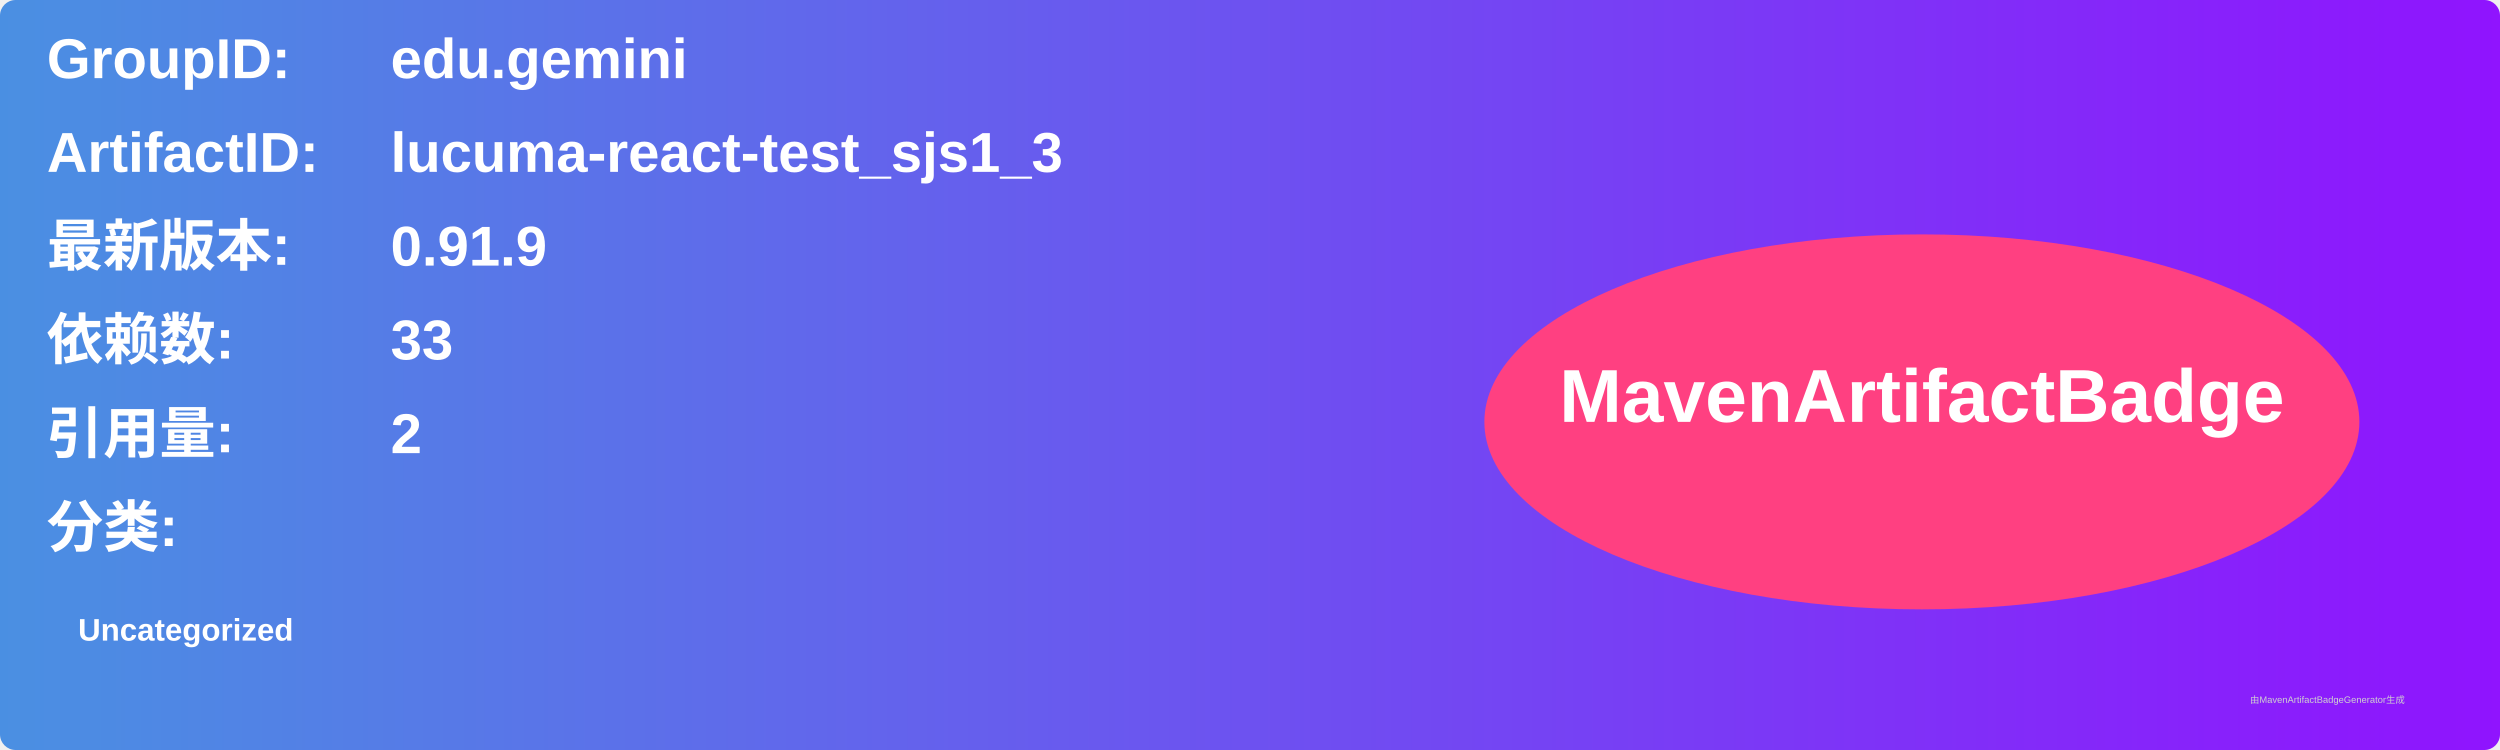
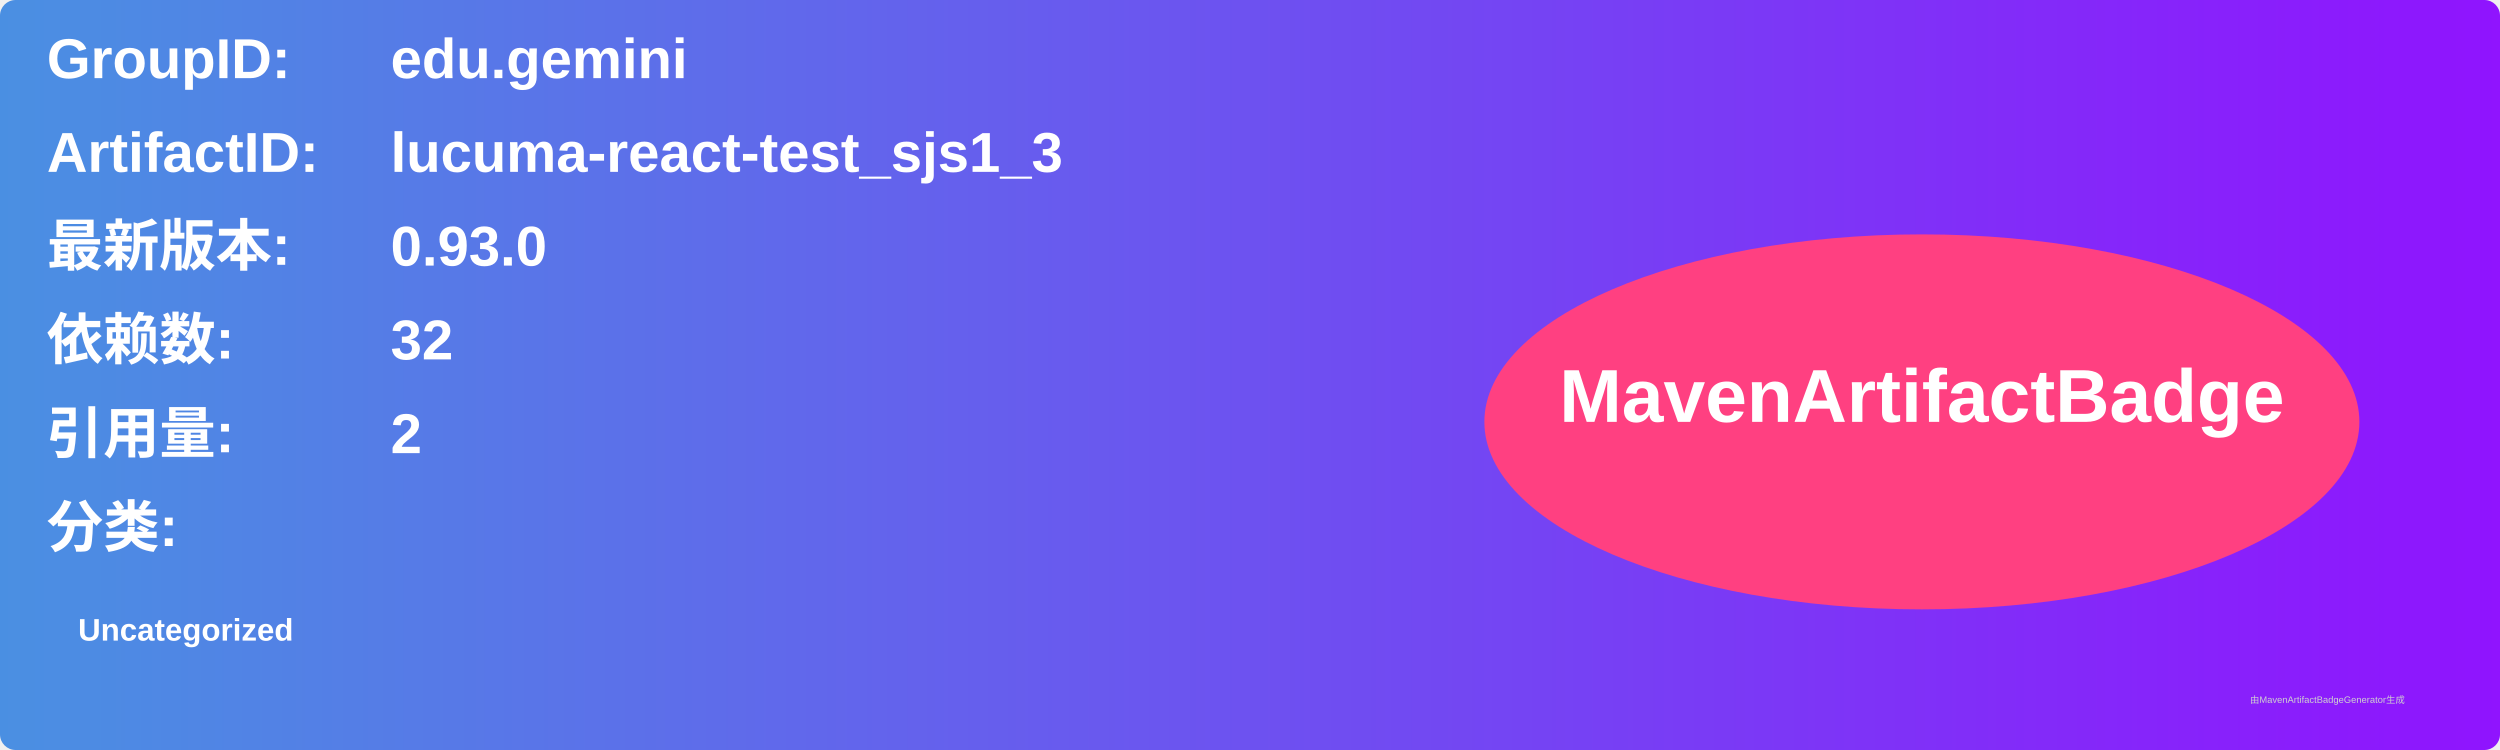
<svg xmlns="http://www.w3.org/2000/svg" width="800" height="240" viewBox="0 0 800 240">
  <linearGradient id="grad" x1="0%" y1="0%" x2="100%" y2="0%">
    <stop offset="0%" stop-color="#4a90e2" />
    <stop offset="100%" stop-color="#9013fe" />
  </linearGradient>
  <rect width="100%" height="100%" rx="5" ry="5" fill="url(#grad)" />
  <g transform="translate(15, 15)">
    <text x="0" y="10" font-family="Arial" font-size="18" fill="white" font-weight="bold" width="260">GroupID:</text>
    <text x="110" y="10" font-family="Arial" font-size="18" fill="white" font-weight="bold" width="460">edu.gemini</text>
    <text x="0" y="40" font-family="Arial" font-size="18" fill="white" font-weight="bold" width="260">ArtifactID:</text>
    <text x="110" y="40" font-family="Arial" font-size="18" fill="white" font-weight="bold" width="460">lucuma-react-test_sjs1_3</text>
    <text x="0" y="70" font-family="Arial" font-size="18" fill="white" font-weight="bold">最新版本:</text>
    <text x="110" y="70" font-family="Arial" font-size="18" fill="white" font-weight="bold">
-       <tspan font-weight="bold">0.91.9</tspan>
+       <tspan font-weight="bold">0.93.0</tspan>
    </text>
    <text x="0" y="100" font-family="Arial" font-size="18" fill="white" font-weight="bold">依赖数: </text>
    <text x="110" y="100" font-family="Arial" font-size="18" fill="white">
-       <tspan font-weight="bold">33</tspan>
+       <tspan font-weight="bold">32</tspan>
    </text>
    <text x="0" y="130" font-family="Arial" font-size="18" fill="white" font-weight="bold">引用量: </text>
    <text x="110" y="130" font-family="Arial" font-size="18" fill="white">
      <tspan font-weight="bold">2</tspan>
    </text>
    <text x="0" y="160" font-family="Arial" font-size="18" fill="white" font-weight="bold">分类:</text>
    <text x="10" y="190" font-family="Arial" font-size="10" fill="white">
      <tspan font-weight="bold">Uncategorized</tspan>
    </text>
    <ellipse cx="600" cy="120" rx="140" ry="60" fill="#ff4081" />
    <text x="600" y="120" text-anchor="middle" font-family="Arial" font-size="24" fill="white" font-weight="bold">MavenArtifactBadge</text>
  </g>
  <text x="720" y="225" font-family="Arial" font-size="3" fill="#d0d0d0">由MavenArtifactBadgeGenerator生成</text>
</svg>
